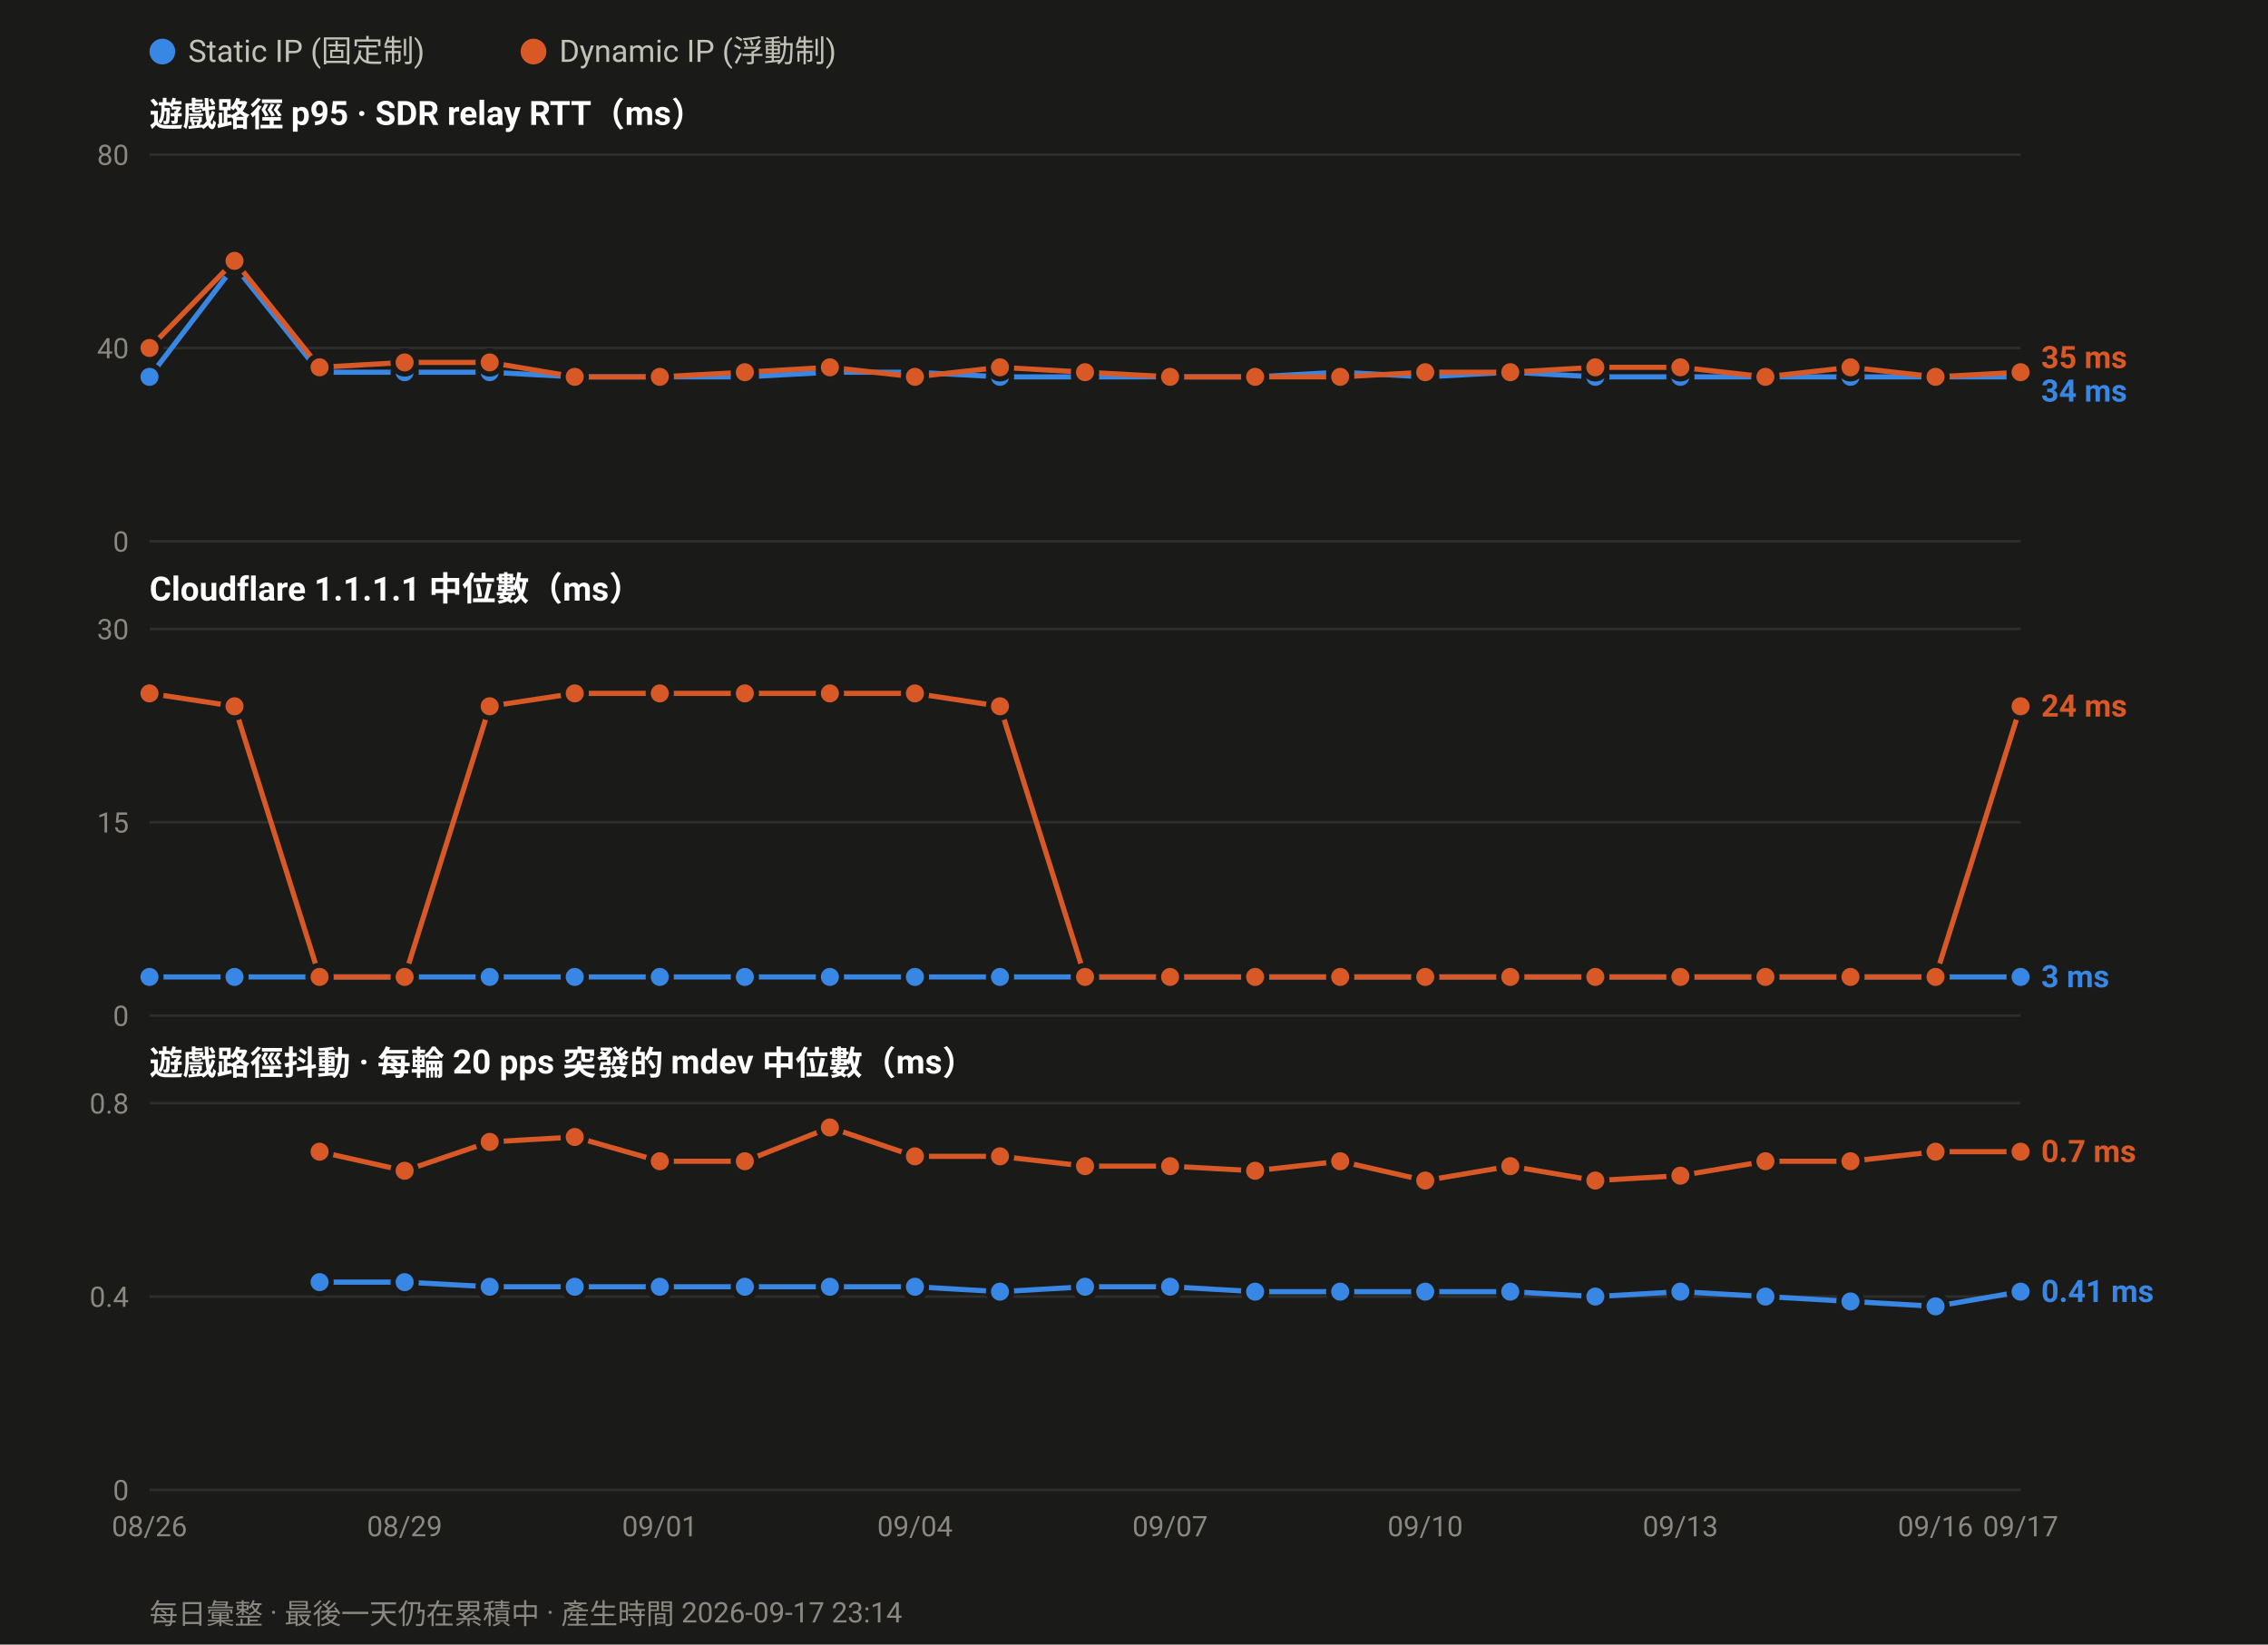
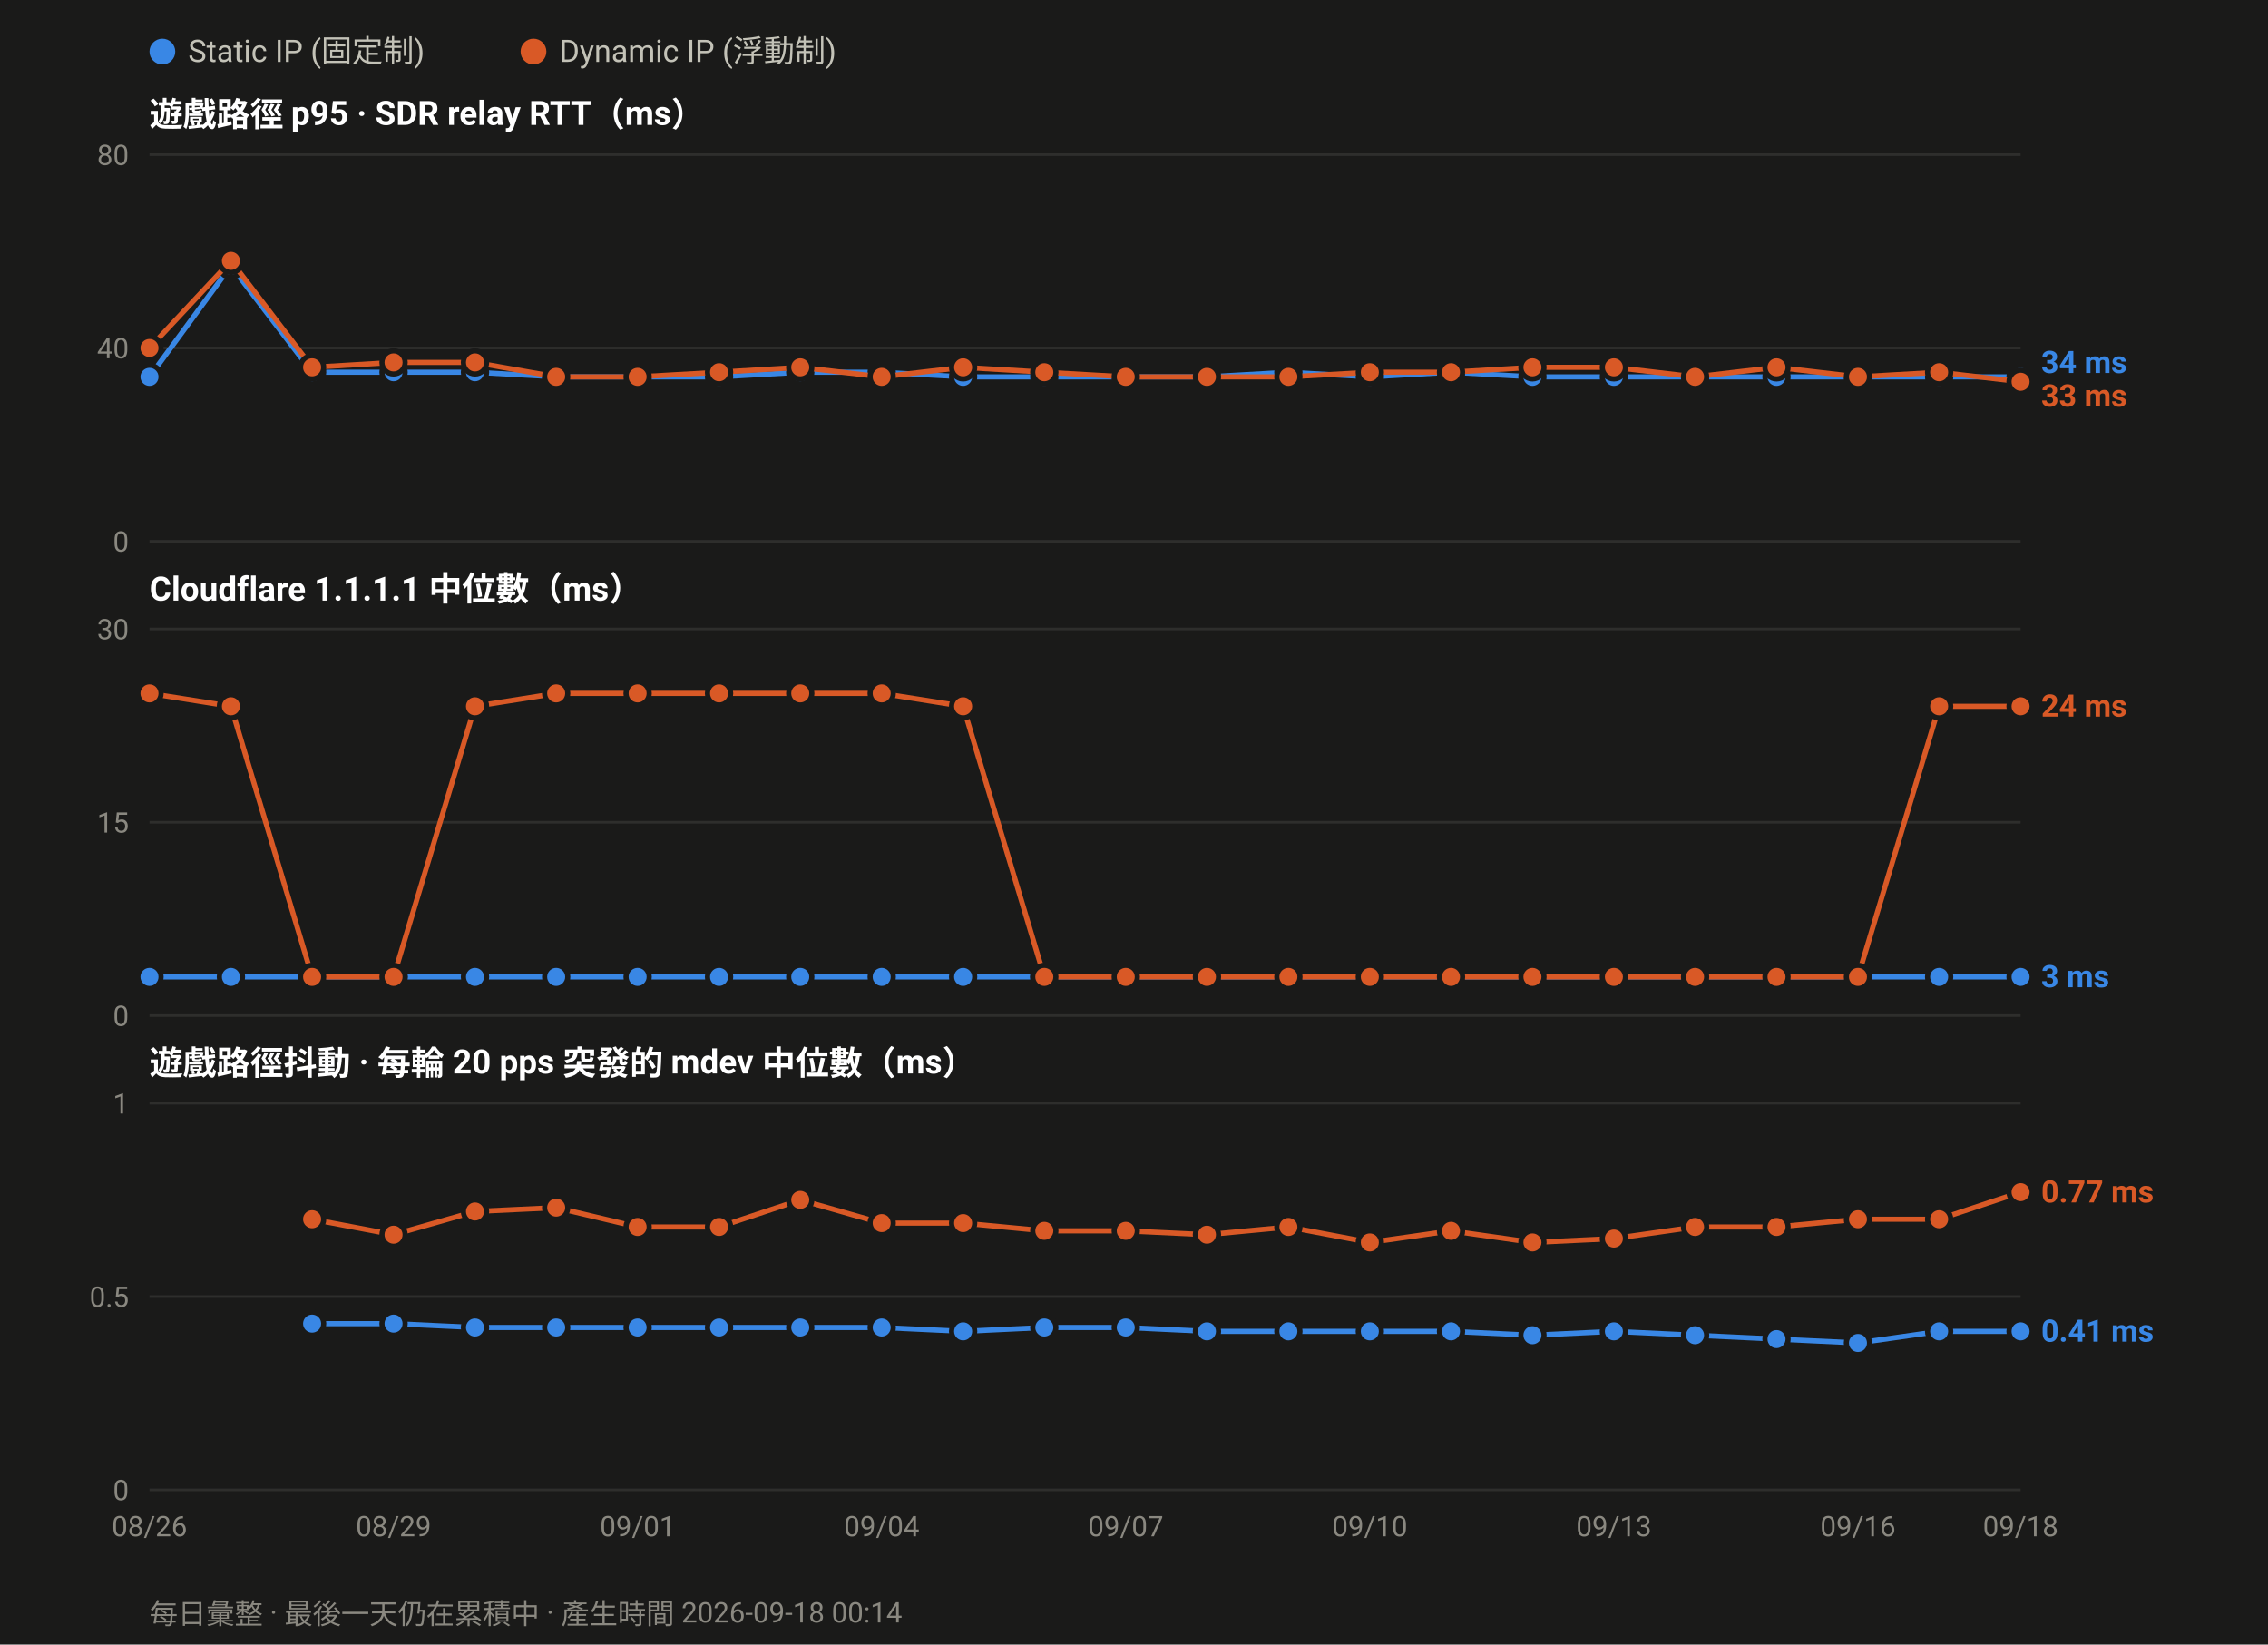
<svg xmlns="http://www.w3.org/2000/svg" width="880" height="638" viewBox="0 0 880 638" font-family="ui-sans-serif,-apple-system,Segoe UI,Roboto,Helvetica,Arial,sans-serif">
  <rect width="880" height="638" fill="#1a1a19" />
  <circle cx="63.0" cy="20" r="5" fill="#3987e5" />
  <text x="73.0" y="24" font-size="12" fill="#c3c2b7">Static IP (固定制)</text>
  <circle cx="207.0" cy="20" r="5" fill="#d95926" />
  <text x="217.0" y="24" font-size="12" fill="#c3c2b7">Dynamic IP (浮動制)</text>
  <text x="58" y="49.0" font-size="13" font-weight="600" fill="#ffffff">遊戲路徑 p95 · SDR relay RTT（ms）</text>
  <line x1="58" y1="210.0" x2="784.0" y2="210.0" stroke="#2e2e2c" stroke-width="1" />
  <text x="50" y="214.0" font-size="11" text-anchor="end" fill="#8a8880">0</text>
  <line x1="58" y1="135.0" x2="784.0" y2="135.0" stroke="#2e2e2c" stroke-width="1" />
  <text x="50" y="139.0" font-size="11" text-anchor="end" fill="#8a8880">40</text>
  <line x1="58" y1="60.0" x2="784.0" y2="60.0" stroke="#2e2e2c" stroke-width="1" />
  <text x="50" y="64.0" font-size="11" text-anchor="end" fill="#8a8880">80</text>
-   <polyline fill="none" stroke="#3987e5" stroke-width="2" stroke-linejoin="round" points="58.0,146.2 91.0,103.1 124.0,144.4 157.0,144.4 190.0,144.4 223.0,146.2 256.0,146.2 289.0,146.2 322.0,144.4 355.0,144.4 388.0,146.2 421.0,146.2 454.0,146.2 487.0,146.2 520.0,144.4 553.0,146.2 586.0,144.4 619.0,146.2 652.0,146.2 685.0,146.2 718.0,146.2 751.0,146.2 784.0,146.2" />
+   <polyline fill="none" stroke="#3987e5" stroke-width="2" stroke-linejoin="round" points="58.0,146.2 89.6,103.1 121.1,144.4 152.7,144.4 184.3,144.4 215.8,146.2 247.4,146.2 279.0,146.2 310.5,144.4 342.1,144.4 373.7,146.2 405.2,146.2 436.8,146.2 468.3,146.2 499.9,144.4 531.5,146.2 563.0,144.4 594.6,146.2 626.2,146.2 657.7,146.2 689.3,146.2 720.9,146.2 752.4,146.2 784.0,146.2" />
  <circle cx="58.0" cy="146.2" r="4.5" fill="#3987e5" stroke="#1a1a19" stroke-width="2" />
-   <circle cx="91.0" cy="103.1" r="4.5" fill="#3987e5" stroke="#1a1a19" stroke-width="2" />
-   <circle cx="124.0" cy="144.4" r="4.5" fill="#3987e5" stroke="#1a1a19" stroke-width="2" />
-   <circle cx="157.0" cy="144.4" r="4.5" fill="#3987e5" stroke="#1a1a19" stroke-width="2" />
-   <circle cx="190.0" cy="144.4" r="4.5" fill="#3987e5" stroke="#1a1a19" stroke-width="2" />
-   <circle cx="223.0" cy="146.2" r="4.5" fill="#3987e5" stroke="#1a1a19" stroke-width="2" />
-   <circle cx="256.0" cy="146.2" r="4.5" fill="#3987e5" stroke="#1a1a19" stroke-width="2" />
-   <circle cx="289.0" cy="146.2" r="4.5" fill="#3987e5" stroke="#1a1a19" stroke-width="2" />
-   <circle cx="322.0" cy="144.4" r="4.5" fill="#3987e5" stroke="#1a1a19" stroke-width="2" />
-   <circle cx="355.0" cy="144.4" r="4.5" fill="#3987e5" stroke="#1a1a19" stroke-width="2" />
-   <circle cx="388.0" cy="146.2" r="4.5" fill="#3987e5" stroke="#1a1a19" stroke-width="2" />
-   <circle cx="421.0" cy="146.2" r="4.5" fill="#3987e5" stroke="#1a1a19" stroke-width="2" />
-   <circle cx="454.0" cy="146.2" r="4.5" fill="#3987e5" stroke="#1a1a19" stroke-width="2" />
-   <circle cx="487.0" cy="146.2" r="4.5" fill="#3987e5" stroke="#1a1a19" stroke-width="2" />
-   <circle cx="520.0" cy="144.4" r="4.5" fill="#3987e5" stroke="#1a1a19" stroke-width="2" />
-   <circle cx="553.0" cy="146.2" r="4.5" fill="#3987e5" stroke="#1a1a19" stroke-width="2" />
-   <circle cx="586.0" cy="144.4" r="4.5" fill="#3987e5" stroke="#1a1a19" stroke-width="2" />
-   <circle cx="619.0" cy="146.2" r="4.5" fill="#3987e5" stroke="#1a1a19" stroke-width="2" />
-   <circle cx="652.0" cy="146.2" r="4.5" fill="#3987e5" stroke="#1a1a19" stroke-width="2" />
-   <circle cx="685.0" cy="146.2" r="4.5" fill="#3987e5" stroke="#1a1a19" stroke-width="2" />
-   <circle cx="718.0" cy="146.2" r="4.5" fill="#3987e5" stroke="#1a1a19" stroke-width="2" />
-   <circle cx="751.0" cy="146.2" r="4.5" fill="#3987e5" stroke="#1a1a19" stroke-width="2" />
+   <circle cx="89.6" cy="103.1" r="4.5" fill="#3987e5" stroke="#1a1a19" stroke-width="2" />
+   <circle cx="121.1" cy="144.4" r="4.5" fill="#3987e5" stroke="#1a1a19" stroke-width="2" />
+   <circle cx="152.7" cy="144.4" r="4.5" fill="#3987e5" stroke="#1a1a19" stroke-width="2" />
+   <circle cx="184.3" cy="144.4" r="4.5" fill="#3987e5" stroke="#1a1a19" stroke-width="2" />
+   <circle cx="215.8" cy="146.2" r="4.5" fill="#3987e5" stroke="#1a1a19" stroke-width="2" />
+   <circle cx="247.4" cy="146.2" r="4.5" fill="#3987e5" stroke="#1a1a19" stroke-width="2" />
+   <circle cx="279.0" cy="146.2" r="4.5" fill="#3987e5" stroke="#1a1a19" stroke-width="2" />
+   <circle cx="310.5" cy="144.4" r="4.5" fill="#3987e5" stroke="#1a1a19" stroke-width="2" />
+   <circle cx="342.1" cy="144.4" r="4.5" fill="#3987e5" stroke="#1a1a19" stroke-width="2" />
+   <circle cx="373.7" cy="146.2" r="4.5" fill="#3987e5" stroke="#1a1a19" stroke-width="2" />
+   <circle cx="405.2" cy="146.2" r="4.5" fill="#3987e5" stroke="#1a1a19" stroke-width="2" />
+   <circle cx="436.8" cy="146.2" r="4.5" fill="#3987e5" stroke="#1a1a19" stroke-width="2" />
+   <circle cx="468.3" cy="146.2" r="4.5" fill="#3987e5" stroke="#1a1a19" stroke-width="2" />
+   <circle cx="499.9" cy="144.4" r="4.5" fill="#3987e5" stroke="#1a1a19" stroke-width="2" />
+   <circle cx="531.5" cy="146.2" r="4.5" fill="#3987e5" stroke="#1a1a19" stroke-width="2" />
+   <circle cx="563.0" cy="144.4" r="4.5" fill="#3987e5" stroke="#1a1a19" stroke-width="2" />
+   <circle cx="594.6" cy="146.2" r="4.5" fill="#3987e5" stroke="#1a1a19" stroke-width="2" />
+   <circle cx="626.2" cy="146.2" r="4.5" fill="#3987e5" stroke="#1a1a19" stroke-width="2" />
+   <circle cx="657.7" cy="146.2" r="4.5" fill="#3987e5" stroke="#1a1a19" stroke-width="2" />
+   <circle cx="689.3" cy="146.2" r="4.5" fill="#3987e5" stroke="#1a1a19" stroke-width="2" />
+   <circle cx="720.9" cy="146.2" r="4.5" fill="#3987e5" stroke="#1a1a19" stroke-width="2" />
+   <circle cx="752.4" cy="146.2" r="4.5" fill="#3987e5" stroke="#1a1a19" stroke-width="2" />
  <circle cx="784.0" cy="146.2" r="4.5" fill="#3987e5" stroke="#1a1a19" stroke-width="2" />
-   <polyline fill="none" stroke="#d95926" stroke-width="2" stroke-linejoin="round" points="58.0,135.0 91.0,101.2 124.0,142.5 157.0,140.6 190.0,140.6 223.0,146.2 256.0,146.2 289.0,144.4 322.0,142.5 355.0,146.2 388.0,142.5 421.0,144.4 454.0,146.2 487.0,146.2 520.0,146.2 553.0,144.4 586.0,144.4 619.0,142.5 652.0,142.5 685.0,146.2 718.0,142.5 751.0,146.2 784.0,144.4" />
+   <polyline fill="none" stroke="#d95926" stroke-width="2" stroke-linejoin="round" points="58.0,135.0 89.6,101.2 121.1,142.5 152.7,140.6 184.3,140.6 215.8,146.2 247.4,146.2 279.0,144.4 310.5,142.5 342.1,146.2 373.7,142.5 405.2,144.4 436.8,146.2 468.3,146.2 499.9,146.2 531.5,144.4 563.0,144.4 594.6,142.5 626.2,142.5 657.7,146.2 689.3,142.5 720.9,146.2 752.4,144.4 784.0,148.1" />
  <circle cx="58.0" cy="135.0" r="4.5" fill="#d95926" stroke="#1a1a19" stroke-width="2" />
-   <circle cx="91.0" cy="101.2" r="4.5" fill="#d95926" stroke="#1a1a19" stroke-width="2" />
-   <circle cx="124.0" cy="142.5" r="4.5" fill="#d95926" stroke="#1a1a19" stroke-width="2" />
-   <circle cx="157.0" cy="140.6" r="4.5" fill="#d95926" stroke="#1a1a19" stroke-width="2" />
-   <circle cx="190.0" cy="140.6" r="4.5" fill="#d95926" stroke="#1a1a19" stroke-width="2" />
-   <circle cx="223.0" cy="146.2" r="4.5" fill="#d95926" stroke="#1a1a19" stroke-width="2" />
-   <circle cx="256.0" cy="146.2" r="4.5" fill="#d95926" stroke="#1a1a19" stroke-width="2" />
-   <circle cx="289.0" cy="144.4" r="4.5" fill="#d95926" stroke="#1a1a19" stroke-width="2" />
-   <circle cx="322.0" cy="142.5" r="4.5" fill="#d95926" stroke="#1a1a19" stroke-width="2" />
-   <circle cx="355.0" cy="146.2" r="4.5" fill="#d95926" stroke="#1a1a19" stroke-width="2" />
-   <circle cx="388.0" cy="142.5" r="4.5" fill="#d95926" stroke="#1a1a19" stroke-width="2" />
-   <circle cx="421.0" cy="144.4" r="4.5" fill="#d95926" stroke="#1a1a19" stroke-width="2" />
-   <circle cx="454.0" cy="146.2" r="4.5" fill="#d95926" stroke="#1a1a19" stroke-width="2" />
-   <circle cx="487.0" cy="146.2" r="4.5" fill="#d95926" stroke="#1a1a19" stroke-width="2" />
-   <circle cx="520.0" cy="146.2" r="4.5" fill="#d95926" stroke="#1a1a19" stroke-width="2" />
-   <circle cx="553.0" cy="144.4" r="4.5" fill="#d95926" stroke="#1a1a19" stroke-width="2" />
-   <circle cx="586.0" cy="144.4" r="4.5" fill="#d95926" stroke="#1a1a19" stroke-width="2" />
-   <circle cx="619.0" cy="142.5" r="4.5" fill="#d95926" stroke="#1a1a19" stroke-width="2" />
-   <circle cx="652.0" cy="142.5" r="4.5" fill="#d95926" stroke="#1a1a19" stroke-width="2" />
-   <circle cx="685.0" cy="146.2" r="4.5" fill="#d95926" stroke="#1a1a19" stroke-width="2" />
-   <circle cx="718.0" cy="142.5" r="4.5" fill="#d95926" stroke="#1a1a19" stroke-width="2" />
-   <circle cx="751.0" cy="146.2" r="4.5" fill="#d95926" stroke="#1a1a19" stroke-width="2" />
-   <circle cx="784.0" cy="144.4" r="4.5" fill="#d95926" stroke="#1a1a19" stroke-width="2" />
-   <text x="792.0" y="142.8" font-size="12" font-weight="600" fill="#d95926">35 ms</text>
-   <text x="792.0" y="155.8" font-size="12" font-weight="600" fill="#3987e5">34 ms</text>
+   <circle cx="89.6" cy="101.2" r="4.5" fill="#d95926" stroke="#1a1a19" stroke-width="2" />
+   <circle cx="121.1" cy="142.5" r="4.5" fill="#d95926" stroke="#1a1a19" stroke-width="2" />
+   <circle cx="152.7" cy="140.6" r="4.5" fill="#d95926" stroke="#1a1a19" stroke-width="2" />
+   <circle cx="184.3" cy="140.6" r="4.5" fill="#d95926" stroke="#1a1a19" stroke-width="2" />
+   <circle cx="215.8" cy="146.2" r="4.5" fill="#d95926" stroke="#1a1a19" stroke-width="2" />
+   <circle cx="247.4" cy="146.2" r="4.5" fill="#d95926" stroke="#1a1a19" stroke-width="2" />
+   <circle cx="279.0" cy="144.4" r="4.5" fill="#d95926" stroke="#1a1a19" stroke-width="2" />
+   <circle cx="310.5" cy="142.5" r="4.5" fill="#d95926" stroke="#1a1a19" stroke-width="2" />
+   <circle cx="342.1" cy="146.2" r="4.5" fill="#d95926" stroke="#1a1a19" stroke-width="2" />
+   <circle cx="373.7" cy="142.5" r="4.5" fill="#d95926" stroke="#1a1a19" stroke-width="2" />
+   <circle cx="405.2" cy="144.4" r="4.5" fill="#d95926" stroke="#1a1a19" stroke-width="2" />
+   <circle cx="436.8" cy="146.2" r="4.5" fill="#d95926" stroke="#1a1a19" stroke-width="2" />
+   <circle cx="468.3" cy="146.2" r="4.5" fill="#d95926" stroke="#1a1a19" stroke-width="2" />
+   <circle cx="499.9" cy="146.2" r="4.5" fill="#d95926" stroke="#1a1a19" stroke-width="2" />
+   <circle cx="531.5" cy="144.4" r="4.5" fill="#d95926" stroke="#1a1a19" stroke-width="2" />
+   <circle cx="563.0" cy="144.4" r="4.5" fill="#d95926" stroke="#1a1a19" stroke-width="2" />
+   <circle cx="594.6" cy="142.5" r="4.5" fill="#d95926" stroke="#1a1a19" stroke-width="2" />
+   <circle cx="626.2" cy="142.5" r="4.5" fill="#d95926" stroke="#1a1a19" stroke-width="2" />
+   <circle cx="657.7" cy="146.2" r="4.5" fill="#d95926" stroke="#1a1a19" stroke-width="2" />
+   <circle cx="689.3" cy="142.5" r="4.5" fill="#d95926" stroke="#1a1a19" stroke-width="2" />
+   <circle cx="720.9" cy="146.2" r="4.5" fill="#d95926" stroke="#1a1a19" stroke-width="2" />
+   <circle cx="752.4" cy="144.4" r="4.5" fill="#d95926" stroke="#1a1a19" stroke-width="2" />
+   <circle cx="784.0" cy="148.1" r="4.5" fill="#d95926" stroke="#1a1a19" stroke-width="2" />
+   <text x="792.0" y="144.7" font-size="12" font-weight="600" fill="#3987e5">34 ms</text>
+   <text x="792.0" y="157.7" font-size="12" font-weight="600" fill="#d95926">33 ms</text>
  <text x="58" y="233.0" font-size="13" font-weight="600" fill="#ffffff">Cloudflare 1.1.1.1 中位數（ms）</text>
  <line x1="58" y1="394.0" x2="784.0" y2="394.0" stroke="#2e2e2c" stroke-width="1" />
  <text x="50" y="398.0" font-size="11" text-anchor="end" fill="#8a8880">0</text>
  <line x1="58" y1="319.0" x2="784.0" y2="319.0" stroke="#2e2e2c" stroke-width="1" />
  <text x="50" y="323.0" font-size="11" text-anchor="end" fill="#8a8880">15</text>
  <line x1="58" y1="244.0" x2="784.0" y2="244.0" stroke="#2e2e2c" stroke-width="1" />
  <text x="50" y="248.0" font-size="11" text-anchor="end" fill="#8a8880">30</text>
-   <polyline fill="none" stroke="#3987e5" stroke-width="2" stroke-linejoin="round" points="58.0,379.0 91.0,379.0 124.0,379.0 157.0,379.0 190.0,379.0 223.0,379.0 256.0,379.0 289.0,379.0 322.0,379.0 355.0,379.0 388.0,379.0 421.0,379.0 454.0,379.0 487.0,379.0 520.0,379.0 553.0,379.0 586.0,379.0 619.0,379.0 652.0,379.0 685.0,379.0 718.0,379.0 751.0,379.0 784.0,379.0" />
+   <polyline fill="none" stroke="#3987e5" stroke-width="2" stroke-linejoin="round" points="58.0,379.0 89.6,379.0 121.1,379.0 152.7,379.0 184.3,379.0 215.8,379.0 247.4,379.0 279.0,379.0 310.5,379.0 342.1,379.0 373.7,379.0 405.2,379.0 436.8,379.0 468.3,379.0 499.9,379.0 531.5,379.0 563.0,379.0 594.6,379.0 626.2,379.0 657.7,379.0 689.3,379.0 720.9,379.0 752.4,379.0 784.0,379.0" />
  <circle cx="58.0" cy="379.0" r="4.5" fill="#3987e5" stroke="#1a1a19" stroke-width="2" />
-   <circle cx="91.0" cy="379.0" r="4.5" fill="#3987e5" stroke="#1a1a19" stroke-width="2" />
-   <circle cx="124.0" cy="379.0" r="4.5" fill="#3987e5" stroke="#1a1a19" stroke-width="2" />
-   <circle cx="157.0" cy="379.0" r="4.5" fill="#3987e5" stroke="#1a1a19" stroke-width="2" />
-   <circle cx="190.0" cy="379.0" r="4.5" fill="#3987e5" stroke="#1a1a19" stroke-width="2" />
-   <circle cx="223.0" cy="379.0" r="4.5" fill="#3987e5" stroke="#1a1a19" stroke-width="2" />
-   <circle cx="256.0" cy="379.0" r="4.5" fill="#3987e5" stroke="#1a1a19" stroke-width="2" />
-   <circle cx="289.0" cy="379.0" r="4.5" fill="#3987e5" stroke="#1a1a19" stroke-width="2" />
-   <circle cx="322.0" cy="379.0" r="4.5" fill="#3987e5" stroke="#1a1a19" stroke-width="2" />
-   <circle cx="355.0" cy="379.0" r="4.5" fill="#3987e5" stroke="#1a1a19" stroke-width="2" />
-   <circle cx="388.0" cy="379.0" r="4.5" fill="#3987e5" stroke="#1a1a19" stroke-width="2" />
-   <circle cx="421.0" cy="379.0" r="4.5" fill="#3987e5" stroke="#1a1a19" stroke-width="2" />
-   <circle cx="454.0" cy="379.0" r="4.5" fill="#3987e5" stroke="#1a1a19" stroke-width="2" />
-   <circle cx="487.0" cy="379.0" r="4.5" fill="#3987e5" stroke="#1a1a19" stroke-width="2" />
-   <circle cx="520.0" cy="379.0" r="4.5" fill="#3987e5" stroke="#1a1a19" stroke-width="2" />
-   <circle cx="553.0" cy="379.0" r="4.5" fill="#3987e5" stroke="#1a1a19" stroke-width="2" />
-   <circle cx="586.0" cy="379.0" r="4.5" fill="#3987e5" stroke="#1a1a19" stroke-width="2" />
-   <circle cx="619.0" cy="379.0" r="4.5" fill="#3987e5" stroke="#1a1a19" stroke-width="2" />
-   <circle cx="652.0" cy="379.0" r="4.5" fill="#3987e5" stroke="#1a1a19" stroke-width="2" />
-   <circle cx="685.0" cy="379.0" r="4.5" fill="#3987e5" stroke="#1a1a19" stroke-width="2" />
-   <circle cx="718.0" cy="379.0" r="4.5" fill="#3987e5" stroke="#1a1a19" stroke-width="2" />
-   <circle cx="751.0" cy="379.0" r="4.5" fill="#3987e5" stroke="#1a1a19" stroke-width="2" />
+   <circle cx="89.6" cy="379.0" r="4.5" fill="#3987e5" stroke="#1a1a19" stroke-width="2" />
+   <circle cx="121.1" cy="379.0" r="4.5" fill="#3987e5" stroke="#1a1a19" stroke-width="2" />
+   <circle cx="152.7" cy="379.0" r="4.5" fill="#3987e5" stroke="#1a1a19" stroke-width="2" />
+   <circle cx="184.3" cy="379.0" r="4.5" fill="#3987e5" stroke="#1a1a19" stroke-width="2" />
+   <circle cx="215.8" cy="379.0" r="4.5" fill="#3987e5" stroke="#1a1a19" stroke-width="2" />
+   <circle cx="247.4" cy="379.0" r="4.5" fill="#3987e5" stroke="#1a1a19" stroke-width="2" />
+   <circle cx="279.0" cy="379.0" r="4.5" fill="#3987e5" stroke="#1a1a19" stroke-width="2" />
+   <circle cx="310.5" cy="379.0" r="4.5" fill="#3987e5" stroke="#1a1a19" stroke-width="2" />
+   <circle cx="342.1" cy="379.0" r="4.5" fill="#3987e5" stroke="#1a1a19" stroke-width="2" />
+   <circle cx="373.7" cy="379.0" r="4.5" fill="#3987e5" stroke="#1a1a19" stroke-width="2" />
+   <circle cx="405.2" cy="379.0" r="4.5" fill="#3987e5" stroke="#1a1a19" stroke-width="2" />
+   <circle cx="436.8" cy="379.0" r="4.5" fill="#3987e5" stroke="#1a1a19" stroke-width="2" />
+   <circle cx="468.3" cy="379.0" r="4.5" fill="#3987e5" stroke="#1a1a19" stroke-width="2" />
+   <circle cx="499.9" cy="379.0" r="4.5" fill="#3987e5" stroke="#1a1a19" stroke-width="2" />
+   <circle cx="531.5" cy="379.0" r="4.5" fill="#3987e5" stroke="#1a1a19" stroke-width="2" />
+   <circle cx="563.0" cy="379.0" r="4.5" fill="#3987e5" stroke="#1a1a19" stroke-width="2" />
+   <circle cx="594.6" cy="379.0" r="4.5" fill="#3987e5" stroke="#1a1a19" stroke-width="2" />
+   <circle cx="626.2" cy="379.0" r="4.5" fill="#3987e5" stroke="#1a1a19" stroke-width="2" />
+   <circle cx="657.7" cy="379.0" r="4.5" fill="#3987e5" stroke="#1a1a19" stroke-width="2" />
+   <circle cx="689.3" cy="379.0" r="4.5" fill="#3987e5" stroke="#1a1a19" stroke-width="2" />
+   <circle cx="720.9" cy="379.0" r="4.5" fill="#3987e5" stroke="#1a1a19" stroke-width="2" />
+   <circle cx="752.4" cy="379.0" r="4.5" fill="#3987e5" stroke="#1a1a19" stroke-width="2" />
  <circle cx="784.0" cy="379.0" r="4.5" fill="#3987e5" stroke="#1a1a19" stroke-width="2" />
-   <polyline fill="none" stroke="#d95926" stroke-width="2" stroke-linejoin="round" points="58.0,269.0 91.0,274.0 124.0,379.0 157.0,379.0 190.0,274.0 223.0,269.0 256.0,269.0 289.0,269.0 322.0,269.0 355.0,269.0 388.0,274.0 421.0,379.0 454.0,379.0 487.0,379.0 520.0,379.0 553.0,379.0 586.0,379.0 619.0,379.0 652.0,379.0 685.0,379.0 718.0,379.0 751.0,379.0 784.0,274.0" />
+   <polyline fill="none" stroke="#d95926" stroke-width="2" stroke-linejoin="round" points="58.0,269.0 89.6,274.0 121.1,379.0 152.7,379.0 184.3,274.0 215.8,269.0 247.4,269.0 279.0,269.0 310.5,269.0 342.1,269.0 373.7,274.0 405.2,379.0 436.8,379.0 468.3,379.0 499.9,379.0 531.5,379.0 563.0,379.0 594.6,379.0 626.2,379.0 657.7,379.0 689.3,379.0 720.9,379.0 752.4,274.0 784.0,274.0" />
  <circle cx="58.0" cy="269.0" r="4.5" fill="#d95926" stroke="#1a1a19" stroke-width="2" />
-   <circle cx="91.0" cy="274.0" r="4.5" fill="#d95926" stroke="#1a1a19" stroke-width="2" />
-   <circle cx="124.0" cy="379.0" r="4.5" fill="#d95926" stroke="#1a1a19" stroke-width="2" />
-   <circle cx="157.0" cy="379.0" r="4.5" fill="#d95926" stroke="#1a1a19" stroke-width="2" />
-   <circle cx="190.0" cy="274.0" r="4.5" fill="#d95926" stroke="#1a1a19" stroke-width="2" />
-   <circle cx="223.0" cy="269.0" r="4.5" fill="#d95926" stroke="#1a1a19" stroke-width="2" />
-   <circle cx="256.0" cy="269.0" r="4.5" fill="#d95926" stroke="#1a1a19" stroke-width="2" />
-   <circle cx="289.0" cy="269.0" r="4.5" fill="#d95926" stroke="#1a1a19" stroke-width="2" />
-   <circle cx="322.0" cy="269.0" r="4.5" fill="#d95926" stroke="#1a1a19" stroke-width="2" />
-   <circle cx="355.0" cy="269.0" r="4.5" fill="#d95926" stroke="#1a1a19" stroke-width="2" />
-   <circle cx="388.0" cy="274.0" r="4.5" fill="#d95926" stroke="#1a1a19" stroke-width="2" />
-   <circle cx="421.0" cy="379.0" r="4.5" fill="#d95926" stroke="#1a1a19" stroke-width="2" />
-   <circle cx="454.0" cy="379.0" r="4.5" fill="#d95926" stroke="#1a1a19" stroke-width="2" />
-   <circle cx="487.0" cy="379.0" r="4.5" fill="#d95926" stroke="#1a1a19" stroke-width="2" />
-   <circle cx="520.0" cy="379.0" r="4.5" fill="#d95926" stroke="#1a1a19" stroke-width="2" />
-   <circle cx="553.0" cy="379.0" r="4.5" fill="#d95926" stroke="#1a1a19" stroke-width="2" />
-   <circle cx="586.0" cy="379.0" r="4.5" fill="#d95926" stroke="#1a1a19" stroke-width="2" />
-   <circle cx="619.0" cy="379.0" r="4.5" fill="#d95926" stroke="#1a1a19" stroke-width="2" />
-   <circle cx="652.0" cy="379.0" r="4.5" fill="#d95926" stroke="#1a1a19" stroke-width="2" />
-   <circle cx="685.0" cy="379.0" r="4.5" fill="#d95926" stroke="#1a1a19" stroke-width="2" />
-   <circle cx="718.0" cy="379.0" r="4.5" fill="#d95926" stroke="#1a1a19" stroke-width="2" />
-   <circle cx="751.0" cy="379.0" r="4.5" fill="#d95926" stroke="#1a1a19" stroke-width="2" />
+   <circle cx="89.6" cy="274.0" r="4.5" fill="#d95926" stroke="#1a1a19" stroke-width="2" />
+   <circle cx="121.1" cy="379.0" r="4.5" fill="#d95926" stroke="#1a1a19" stroke-width="2" />
+   <circle cx="152.7" cy="379.0" r="4.5" fill="#d95926" stroke="#1a1a19" stroke-width="2" />
+   <circle cx="184.3" cy="274.0" r="4.5" fill="#d95926" stroke="#1a1a19" stroke-width="2" />
+   <circle cx="215.8" cy="269.0" r="4.5" fill="#d95926" stroke="#1a1a19" stroke-width="2" />
+   <circle cx="247.4" cy="269.0" r="4.5" fill="#d95926" stroke="#1a1a19" stroke-width="2" />
+   <circle cx="279.0" cy="269.0" r="4.5" fill="#d95926" stroke="#1a1a19" stroke-width="2" />
+   <circle cx="310.5" cy="269.0" r="4.5" fill="#d95926" stroke="#1a1a19" stroke-width="2" />
+   <circle cx="342.1" cy="269.0" r="4.5" fill="#d95926" stroke="#1a1a19" stroke-width="2" />
+   <circle cx="373.7" cy="274.0" r="4.5" fill="#d95926" stroke="#1a1a19" stroke-width="2" />
+   <circle cx="405.2" cy="379.0" r="4.5" fill="#d95926" stroke="#1a1a19" stroke-width="2" />
+   <circle cx="436.8" cy="379.0" r="4.5" fill="#d95926" stroke="#1a1a19" stroke-width="2" />
+   <circle cx="468.3" cy="379.0" r="4.5" fill="#d95926" stroke="#1a1a19" stroke-width="2" />
+   <circle cx="499.9" cy="379.0" r="4.5" fill="#d95926" stroke="#1a1a19" stroke-width="2" />
+   <circle cx="531.5" cy="379.0" r="4.5" fill="#d95926" stroke="#1a1a19" stroke-width="2" />
+   <circle cx="563.0" cy="379.0" r="4.5" fill="#d95926" stroke="#1a1a19" stroke-width="2" />
+   <circle cx="594.6" cy="379.0" r="4.5" fill="#d95926" stroke="#1a1a19" stroke-width="2" />
+   <circle cx="626.2" cy="379.0" r="4.5" fill="#d95926" stroke="#1a1a19" stroke-width="2" />
+   <circle cx="657.7" cy="379.0" r="4.5" fill="#d95926" stroke="#1a1a19" stroke-width="2" />
+   <circle cx="689.3" cy="379.0" r="4.5" fill="#d95926" stroke="#1a1a19" stroke-width="2" />
+   <circle cx="720.9" cy="379.0" r="4.5" fill="#d95926" stroke="#1a1a19" stroke-width="2" />
+   <circle cx="752.4" cy="274.0" r="4.5" fill="#d95926" stroke="#1a1a19" stroke-width="2" />
  <circle cx="784.0" cy="274.0" r="4.5" fill="#d95926" stroke="#1a1a19" stroke-width="2" />
  <text x="792.0" y="278.0" font-size="12" font-weight="600" fill="#d95926">24 ms</text>
  <text x="792.0" y="383.0" font-size="12" font-weight="600" fill="#3987e5">3 ms</text>
  <text x="58" y="417.0" font-size="13" font-weight="600" fill="#ffffff">遊戲路徑抖動 · 每輪 20 pps 突發的 mdev 中位數（ms）</text>
  <line x1="58" y1="578.0" x2="784.0" y2="578.0" stroke="#2e2e2c" stroke-width="1" />
  <text x="50" y="582.0" font-size="11" text-anchor="end" fill="#8a8880">0</text>
  <line x1="58" y1="503.0" x2="784.0" y2="503.0" stroke="#2e2e2c" stroke-width="1" />
-   <text x="50" y="507.0" font-size="11" text-anchor="end" fill="#8a8880">0.4</text>
+   <text x="50" y="507.0" font-size="11" text-anchor="end" fill="#8a8880">0.5</text>
  <line x1="58" y1="428.0" x2="784.0" y2="428.0" stroke="#2e2e2c" stroke-width="1" />
-   <text x="50" y="432.0" font-size="11" text-anchor="end" fill="#8a8880">0.8</text>
-   <polyline fill="none" stroke="#3987e5" stroke-width="2" stroke-linejoin="round" points="124.0,497.4 157.0,497.4 190.0,499.2 223.0,499.2 256.0,499.2 289.0,499.2 322.0,499.2 355.0,499.2 388.0,501.1 421.0,499.2 454.0,499.2 487.0,501.1 520.0,501.1 553.0,501.1 586.0,501.1 619.0,503.0 652.0,501.1 685.0,503.0 718.0,504.9 751.0,506.8 784.0,501.1" />
-   <circle cx="124.0" cy="497.4" r="4.5" fill="#3987e5" stroke="#1a1a19" stroke-width="2" />
-   <circle cx="157.0" cy="497.4" r="4.5" fill="#3987e5" stroke="#1a1a19" stroke-width="2" />
-   <circle cx="190.0" cy="499.2" r="4.5" fill="#3987e5" stroke="#1a1a19" stroke-width="2" />
-   <circle cx="223.0" cy="499.2" r="4.5" fill="#3987e5" stroke="#1a1a19" stroke-width="2" />
-   <circle cx="256.0" cy="499.2" r="4.5" fill="#3987e5" stroke="#1a1a19" stroke-width="2" />
-   <circle cx="289.0" cy="499.2" r="4.5" fill="#3987e5" stroke="#1a1a19" stroke-width="2" />
-   <circle cx="322.0" cy="499.2" r="4.5" fill="#3987e5" stroke="#1a1a19" stroke-width="2" />
-   <circle cx="355.0" cy="499.2" r="4.5" fill="#3987e5" stroke="#1a1a19" stroke-width="2" />
-   <circle cx="388.0" cy="501.1" r="4.5" fill="#3987e5" stroke="#1a1a19" stroke-width="2" />
-   <circle cx="421.0" cy="499.2" r="4.5" fill="#3987e5" stroke="#1a1a19" stroke-width="2" />
-   <circle cx="454.0" cy="499.2" r="4.5" fill="#3987e5" stroke="#1a1a19" stroke-width="2" />
-   <circle cx="487.0" cy="501.1" r="4.5" fill="#3987e5" stroke="#1a1a19" stroke-width="2" />
-   <circle cx="520.0" cy="501.1" r="4.5" fill="#3987e5" stroke="#1a1a19" stroke-width="2" />
-   <circle cx="553.0" cy="501.1" r="4.5" fill="#3987e5" stroke="#1a1a19" stroke-width="2" />
-   <circle cx="586.0" cy="501.1" r="4.5" fill="#3987e5" stroke="#1a1a19" stroke-width="2" />
-   <circle cx="619.0" cy="503.0" r="4.5" fill="#3987e5" stroke="#1a1a19" stroke-width="2" />
-   <circle cx="652.0" cy="501.1" r="4.5" fill="#3987e5" stroke="#1a1a19" stroke-width="2" />
-   <circle cx="685.0" cy="503.0" r="4.5" fill="#3987e5" stroke="#1a1a19" stroke-width="2" />
-   <circle cx="718.0" cy="504.9" r="4.5" fill="#3987e5" stroke="#1a1a19" stroke-width="2" />
-   <circle cx="751.0" cy="506.8" r="4.5" fill="#3987e5" stroke="#1a1a19" stroke-width="2" />
-   <circle cx="784.0" cy="501.1" r="4.5" fill="#3987e5" stroke="#1a1a19" stroke-width="2" />
-   <polyline fill="none" stroke="#d95926" stroke-width="2" stroke-linejoin="round" points="124.0,446.8 157.0,454.2 190.0,443.0 223.0,441.1 256.0,450.5 289.0,450.5 322.0,437.4 355.0,448.6 388.0,448.6 421.0,452.4 454.0,452.4 487.0,454.2 520.0,450.5 553.0,458.0 586.0,452.4 619.0,458.0 652.0,456.1 685.0,450.5 718.0,450.5 751.0,446.8 784.0,446.8" />
-   <circle cx="124.0" cy="446.8" r="4.5" fill="#d95926" stroke="#1a1a19" stroke-width="2" />
-   <circle cx="157.0" cy="454.2" r="4.5" fill="#d95926" stroke="#1a1a19" stroke-width="2" />
-   <circle cx="190.0" cy="443.0" r="4.5" fill="#d95926" stroke="#1a1a19" stroke-width="2" />
-   <circle cx="223.0" cy="441.1" r="4.5" fill="#d95926" stroke="#1a1a19" stroke-width="2" />
-   <circle cx="256.0" cy="450.5" r="4.5" fill="#d95926" stroke="#1a1a19" stroke-width="2" />
-   <circle cx="289.0" cy="450.5" r="4.5" fill="#d95926" stroke="#1a1a19" stroke-width="2" />
-   <circle cx="322.0" cy="437.4" r="4.5" fill="#d95926" stroke="#1a1a19" stroke-width="2" />
-   <circle cx="355.0" cy="448.6" r="4.5" fill="#d95926" stroke="#1a1a19" stroke-width="2" />
-   <circle cx="388.0" cy="448.6" r="4.5" fill="#d95926" stroke="#1a1a19" stroke-width="2" />
-   <circle cx="421.0" cy="452.4" r="4.5" fill="#d95926" stroke="#1a1a19" stroke-width="2" />
-   <circle cx="454.0" cy="452.4" r="4.5" fill="#d95926" stroke="#1a1a19" stroke-width="2" />
-   <circle cx="487.0" cy="454.2" r="4.5" fill="#d95926" stroke="#1a1a19" stroke-width="2" />
-   <circle cx="520.0" cy="450.5" r="4.5" fill="#d95926" stroke="#1a1a19" stroke-width="2" />
-   <circle cx="553.0" cy="458.0" r="4.5" fill="#d95926" stroke="#1a1a19" stroke-width="2" />
-   <circle cx="586.0" cy="452.4" r="4.5" fill="#d95926" stroke="#1a1a19" stroke-width="2" />
-   <circle cx="619.0" cy="458.0" r="4.5" fill="#d95926" stroke="#1a1a19" stroke-width="2" />
-   <circle cx="652.0" cy="456.1" r="4.5" fill="#d95926" stroke="#1a1a19" stroke-width="2" />
-   <circle cx="685.0" cy="450.5" r="4.5" fill="#d95926" stroke="#1a1a19" stroke-width="2" />
-   <circle cx="718.0" cy="450.5" r="4.5" fill="#d95926" stroke="#1a1a19" stroke-width="2" />
-   <circle cx="751.0" cy="446.8" r="4.5" fill="#d95926" stroke="#1a1a19" stroke-width="2" />
-   <circle cx="784.0" cy="446.8" r="4.5" fill="#d95926" stroke="#1a1a19" stroke-width="2" />
-   <text x="792.0" y="450.8" font-size="12" font-weight="600" fill="#d95926">0.7 ms</text>
-   <text x="792.0" y="505.1" font-size="12" font-weight="600" fill="#3987e5">0.41 ms</text>
+   <text x="50" y="432.0" font-size="11" text-anchor="end" fill="#8a8880">1</text>
+   <polyline fill="none" stroke="#3987e5" stroke-width="2" stroke-linejoin="round" points="121.1,513.5 152.7,513.5 184.3,515.0 215.8,515.0 247.4,515.0 279.0,515.0 310.5,515.0 342.1,515.0 373.7,516.5 405.2,515.0 436.8,515.0 468.3,516.5 499.9,516.5 531.5,516.5 563.0,516.5 594.6,518.0 626.2,516.5 657.7,518.0 689.3,519.5 720.9,521.0 752.4,516.5 784.0,516.5" />
+   <circle cx="121.1" cy="513.5" r="4.5" fill="#3987e5" stroke="#1a1a19" stroke-width="2" />
+   <circle cx="152.7" cy="513.5" r="4.5" fill="#3987e5" stroke="#1a1a19" stroke-width="2" />
+   <circle cx="184.3" cy="515.0" r="4.5" fill="#3987e5" stroke="#1a1a19" stroke-width="2" />
+   <circle cx="215.8" cy="515.0" r="4.5" fill="#3987e5" stroke="#1a1a19" stroke-width="2" />
+   <circle cx="247.4" cy="515.0" r="4.5" fill="#3987e5" stroke="#1a1a19" stroke-width="2" />
+   <circle cx="279.0" cy="515.0" r="4.5" fill="#3987e5" stroke="#1a1a19" stroke-width="2" />
+   <circle cx="310.5" cy="515.0" r="4.5" fill="#3987e5" stroke="#1a1a19" stroke-width="2" />
+   <circle cx="342.1" cy="515.0" r="4.5" fill="#3987e5" stroke="#1a1a19" stroke-width="2" />
+   <circle cx="373.7" cy="516.5" r="4.5" fill="#3987e5" stroke="#1a1a19" stroke-width="2" />
+   <circle cx="405.2" cy="515.0" r="4.5" fill="#3987e5" stroke="#1a1a19" stroke-width="2" />
+   <circle cx="436.8" cy="515.0" r="4.5" fill="#3987e5" stroke="#1a1a19" stroke-width="2" />
+   <circle cx="468.3" cy="516.5" r="4.5" fill="#3987e5" stroke="#1a1a19" stroke-width="2" />
+   <circle cx="499.9" cy="516.5" r="4.5" fill="#3987e5" stroke="#1a1a19" stroke-width="2" />
+   <circle cx="531.5" cy="516.5" r="4.5" fill="#3987e5" stroke="#1a1a19" stroke-width="2" />
+   <circle cx="563.0" cy="516.5" r="4.5" fill="#3987e5" stroke="#1a1a19" stroke-width="2" />
+   <circle cx="594.6" cy="518.0" r="4.5" fill="#3987e5" stroke="#1a1a19" stroke-width="2" />
+   <circle cx="626.2" cy="516.5" r="4.5" fill="#3987e5" stroke="#1a1a19" stroke-width="2" />
+   <circle cx="657.7" cy="518.0" r="4.5" fill="#3987e5" stroke="#1a1a19" stroke-width="2" />
+   <circle cx="689.3" cy="519.5" r="4.5" fill="#3987e5" stroke="#1a1a19" stroke-width="2" />
+   <circle cx="720.9" cy="521.0" r="4.5" fill="#3987e5" stroke="#1a1a19" stroke-width="2" />
+   <circle cx="752.4" cy="516.5" r="4.5" fill="#3987e5" stroke="#1a1a19" stroke-width="2" />
+   <circle cx="784.0" cy="516.5" r="4.5" fill="#3987e5" stroke="#1a1a19" stroke-width="2" />
+   <polyline fill="none" stroke="#d95926" stroke-width="2" stroke-linejoin="round" points="121.1,473.0 152.7,479.0 184.3,470.0 215.8,468.5 247.4,476.0 279.0,476.0 310.5,465.5 342.1,474.5 373.7,474.5 405.2,477.5 436.8,477.5 468.3,479.0 499.9,476.0 531.5,482.0 563.0,477.5 594.6,482.0 626.2,480.5 657.7,476.0 689.3,476.0 720.9,473.0 752.4,473.0 784.0,462.5" />
+   <circle cx="121.1" cy="473.0" r="4.5" fill="#d95926" stroke="#1a1a19" stroke-width="2" />
+   <circle cx="152.7" cy="479.0" r="4.5" fill="#d95926" stroke="#1a1a19" stroke-width="2" />
+   <circle cx="184.3" cy="470.0" r="4.5" fill="#d95926" stroke="#1a1a19" stroke-width="2" />
+   <circle cx="215.8" cy="468.5" r="4.5" fill="#d95926" stroke="#1a1a19" stroke-width="2" />
+   <circle cx="247.4" cy="476.0" r="4.5" fill="#d95926" stroke="#1a1a19" stroke-width="2" />
+   <circle cx="279.0" cy="476.0" r="4.5" fill="#d95926" stroke="#1a1a19" stroke-width="2" />
+   <circle cx="310.5" cy="465.5" r="4.5" fill="#d95926" stroke="#1a1a19" stroke-width="2" />
+   <circle cx="342.1" cy="474.5" r="4.5" fill="#d95926" stroke="#1a1a19" stroke-width="2" />
+   <circle cx="373.7" cy="474.5" r="4.5" fill="#d95926" stroke="#1a1a19" stroke-width="2" />
+   <circle cx="405.2" cy="477.5" r="4.5" fill="#d95926" stroke="#1a1a19" stroke-width="2" />
+   <circle cx="436.8" cy="477.5" r="4.5" fill="#d95926" stroke="#1a1a19" stroke-width="2" />
+   <circle cx="468.3" cy="479.0" r="4.5" fill="#d95926" stroke="#1a1a19" stroke-width="2" />
+   <circle cx="499.9" cy="476.0" r="4.5" fill="#d95926" stroke="#1a1a19" stroke-width="2" />
+   <circle cx="531.5" cy="482.0" r="4.5" fill="#d95926" stroke="#1a1a19" stroke-width="2" />
+   <circle cx="563.0" cy="477.5" r="4.5" fill="#d95926" stroke="#1a1a19" stroke-width="2" />
+   <circle cx="594.6" cy="482.0" r="4.5" fill="#d95926" stroke="#1a1a19" stroke-width="2" />
+   <circle cx="626.2" cy="480.5" r="4.5" fill="#d95926" stroke="#1a1a19" stroke-width="2" />
+   <circle cx="657.7" cy="476.0" r="4.5" fill="#d95926" stroke="#1a1a19" stroke-width="2" />
+   <circle cx="689.3" cy="476.0" r="4.5" fill="#d95926" stroke="#1a1a19" stroke-width="2" />
+   <circle cx="720.9" cy="473.0" r="4.5" fill="#d95926" stroke="#1a1a19" stroke-width="2" />
+   <circle cx="752.4" cy="473.0" r="4.5" fill="#d95926" stroke="#1a1a19" stroke-width="2" />
+   <circle cx="784.0" cy="462.5" r="4.5" fill="#d95926" stroke="#1a1a19" stroke-width="2" />
+   <text x="792.0" y="466.5" font-size="12" font-weight="600" fill="#d95926">0.77 ms</text>
+   <text x="792.0" y="520.5" font-size="12" font-weight="600" fill="#3987e5">0.41 ms</text>
  <text x="58.0" y="596.0" font-size="11" text-anchor="middle" fill="#8a8880">08/26</text>
-   <text x="157.0" y="596.0" font-size="11" text-anchor="middle" fill="#8a8880">08/29</text>
-   <text x="256.0" y="596.0" font-size="11" text-anchor="middle" fill="#8a8880">09/01</text>
-   <text x="355.0" y="596.0" font-size="11" text-anchor="middle" fill="#8a8880">09/04</text>
-   <text x="454.0" y="596.0" font-size="11" text-anchor="middle" fill="#8a8880">09/07</text>
-   <text x="553.0" y="596.0" font-size="11" text-anchor="middle" fill="#8a8880">09/10</text>
-   <text x="652.0" y="596.0" font-size="11" text-anchor="middle" fill="#8a8880">09/13</text>
-   <text x="751.0" y="596.0" font-size="11" text-anchor="middle" fill="#8a8880">09/16</text>
-   <text x="784.0" y="596.0" font-size="11" text-anchor="middle" fill="#8a8880">09/17</text>
-   <text x="58" y="630" font-size="11" fill="#8a8880">每日彙整 · 最後一天仍在累積中 · 產生時間 2026-09-17 23:14</text>
+   <text x="152.7" y="596.0" font-size="11" text-anchor="middle" fill="#8a8880">08/29</text>
+   <text x="247.4" y="596.0" font-size="11" text-anchor="middle" fill="#8a8880">09/01</text>
+   <text x="342.1" y="596.0" font-size="11" text-anchor="middle" fill="#8a8880">09/04</text>
+   <text x="436.8" y="596.0" font-size="11" text-anchor="middle" fill="#8a8880">09/07</text>
+   <text x="531.5" y="596.0" font-size="11" text-anchor="middle" fill="#8a8880">09/10</text>
+   <text x="626.2" y="596.0" font-size="11" text-anchor="middle" fill="#8a8880">09/13</text>
+   <text x="720.9" y="596.0" font-size="11" text-anchor="middle" fill="#8a8880">09/16</text>
+   <text x="784.0" y="596.0" font-size="11" text-anchor="middle" fill="#8a8880">09/18</text>
+   <text x="58" y="630" font-size="11" fill="#8a8880">每日彙整 · 最後一天仍在累積中 · 產生時間 2026-09-18 00:14</text>
</svg>
